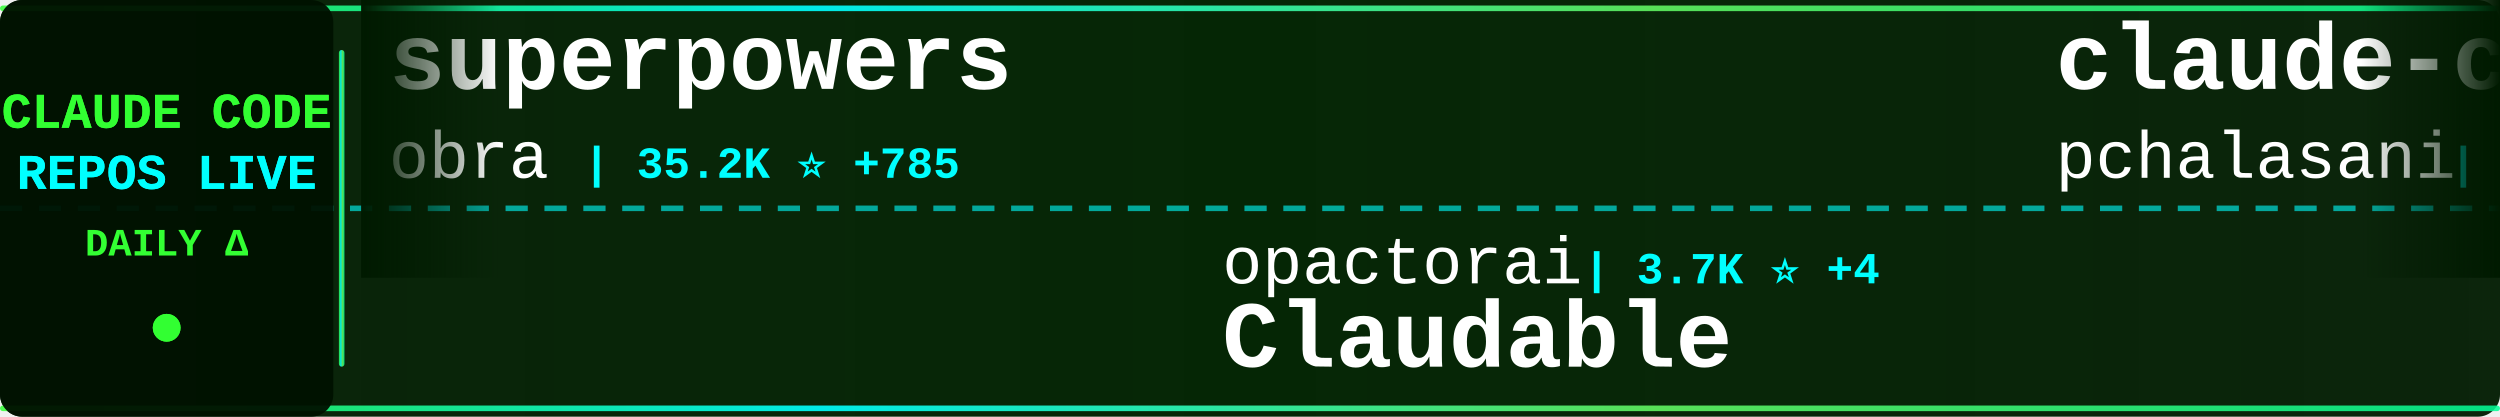
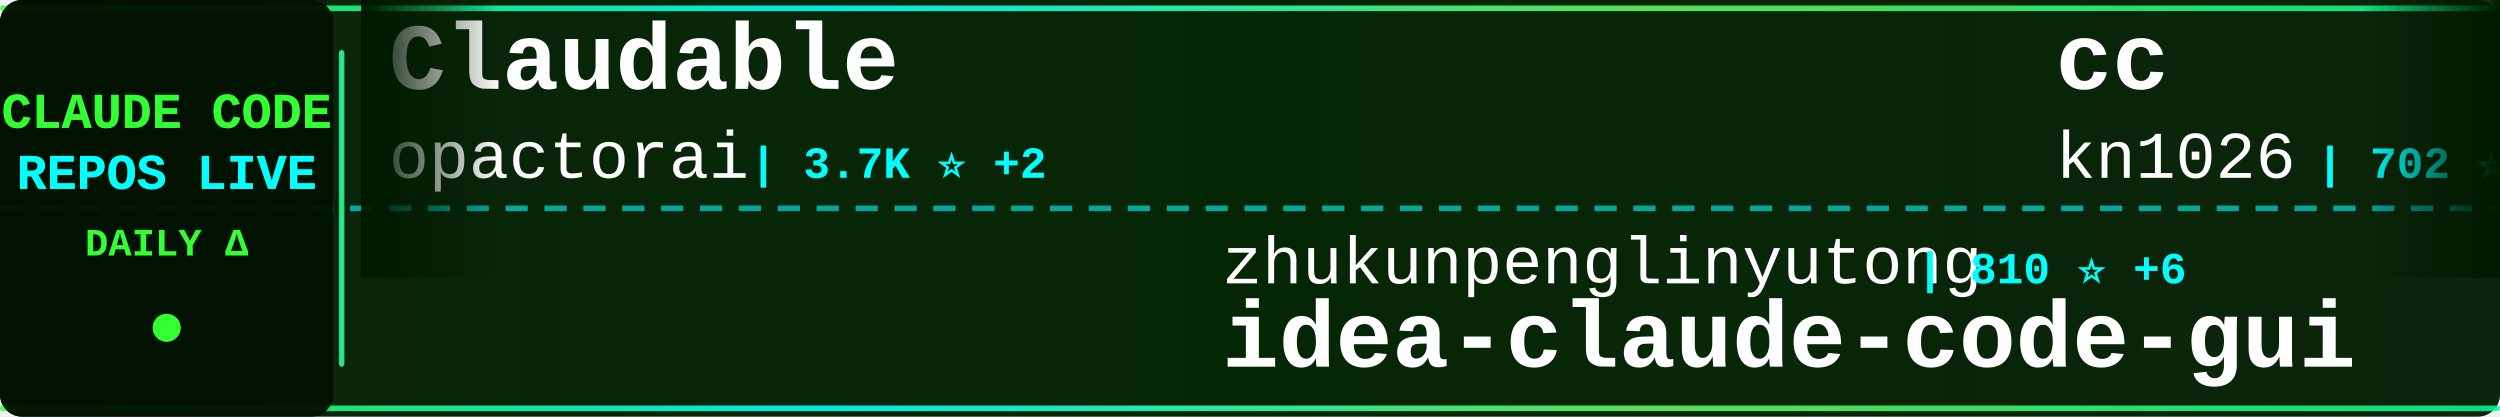
<svg xmlns="http://www.w3.org/2000/svg" width="900" height="150">
  <defs>
    <linearGradient id="tickerBg" x1="0%" y1="0%" x2="100%" y2="0%">
      <stop offset="0%" style="stop-color:#001a00;stop-opacity:0.95" />
      <stop offset="50%" style="stop-color:#002200;stop-opacity:0.98" />
      <stop offset="100%" style="stop-color:#001a00;stop-opacity:0.95" />
    </linearGradient>
    <linearGradient id="borderGrad" x1="0%" y1="0%" x2="100%" y2="0%">
      <stop offset="0%" style="stop-color:#33ff33;stop-opacity:0.85">
        <animate attributeName="stop-opacity" values="0.85;1;0.85" dur="2s" repeatCount="indefinite" />
      </stop>
      <stop offset="33%" style="stop-color:#00ffff;stop-opacity:0.9">
        <animate attributeName="stop-opacity" values="0.9;1;0.9" dur="2.2s" repeatCount="indefinite" />
      </stop>
      <stop offset="66%" style="stop-color:#66ff66;stop-opacity:0.85">
        <animate attributeName="stop-opacity" values="0.85;1;0.85" dur="1.8s" repeatCount="indefinite" />
      </stop>
      <stop offset="100%" style="stop-color:#00ff99;stop-opacity:0.85">
        <animate attributeName="stop-opacity" values="0.85;1;0.85" dur="2s" repeatCount="indefinite" />
      </stop>
    </linearGradient>
    <filter id="textGlow">
      <feGaussianBlur stdDeviation="0.1" result="coloredBlur" />
      <feMerge>
        <feMergeNode in="coloredBlur" />
        <feMergeNode in="SourceGraphic" />
      </feMerge>
    </filter>
    <filter id="metricGlow">
      <feGaussianBlur stdDeviation="0.2" result="coloredBlur" />
      <feMerge>
        <feMergeNode in="coloredBlur" />
        <feMergeNode in="SourceGraphic" />
      </feMerge>
    </filter>
    <linearGradient id="leftFade" x1="0%" y1="0%" x2="100%" y2="0%">
      <stop offset="0%" style="stop-color:#001a00;stop-opacity:1" />
      <stop offset="100%" style="stop-color:#001a00;stop-opacity:0" />
    </linearGradient>
    <linearGradient id="rightFade" x1="0%" y1="0%" x2="100%" y2="0%">
      <stop offset="0%" style="stop-color:#001a00;stop-opacity:0" />
      <stop offset="100%" style="stop-color:#001a00;stop-opacity:1" />
    </linearGradient>
  </defs>
  <rect width="900" height="150" fill="url(#tickerBg)" rx="8" />
  <rect x="0" y="2" width="900" height="2" fill="url(#borderGrad)" rx="1" />
  <rect x="0" y="146" width="900" height="2" fill="url(#borderGrad)" rx="1" />
  <line x1="0" y1="75" x2="900" y2="75" stroke="#00ffff" stroke-width="2" stroke-dasharray="8 6" opacity="0.6" />
  <rect x="0" y="0" width="120" height="150" fill="#001100" opacity="0.95" rx="8" />
  <text x="60" y="46" font-family="'Courier New', monospace" font-size="18" font-weight="bold" fill="#33ff33" text-anchor="middle" filter="url(#textGlow)">
    CLAUDE CODE
  </text>
  <text x="60" y="68" font-family="'Courier New', monospace" font-size="18" font-weight="bold" fill="#00ffff" text-anchor="middle" filter="url(#textGlow)">
    REPOS LIVE
  </text>
  <text x="60" y="92" font-family="'Courier New', monospace" font-size="14" font-weight="bold" fill="#33ff33" text-anchor="middle">
    DAILY Δ
  </text>
  <circle cx="60" cy="118" r="5" fill="#33ff33" filter="url(#metricGlow)">
    <animate attributeName="r" values="4;6;4" dur="1.5s" repeatCount="indefinite" />
    <animate attributeName="opacity" values="0.6;1;0.6" dur="1.5s" repeatCount="indefinite" />
  </circle>
  <rect x="122" y="18" width="2" height="114" fill="url(#borderGrad)" rx="1" />
  <clipPath id="tickerClip">
    <rect x="130" y="0" width="770" height="150" />
  </clipPath>
  <g clip-path="url(#tickerClip)">
    <g id="tickerItems">
      <animateTransform attributeName="transform" attributeType="XML" type="translate" from="0 0" to="-3000 0" dur="54s" repeatCount="indefinite" />
      <g transform="translate(0, 0)">
-         <text x="140" y="32" font-family="'Courier New', monospace" font-size="34" font-weight="bold" fill="#ffffff">superpowers</text>
-         <text x="140" y="64" font-family="'Courier New', monospace" font-size="24" font-weight="normal" fill="#ffffff" opacity="1.0">obra</text>
-         <text x="210" y="64" font-family="'Courier New', monospace" font-size="16" font-weight="bold" fill="#00ffff"> | 35.2K ⭐ +785</text>
+         <text x="140" y="32" font-family="'Courier New', monospace" font-size="34" font-weight="bold" fill="#ffffff">Claudable</text>
+         <text x="140" y="64" font-family="'Courier New', monospace" font-size="24" font-weight="normal" fill="#ffffff" opacity="1.0">opactorai</text>
+         <text x="270" y="64" font-family="'Courier New', monospace" font-size="16" font-weight="bold" fill="#00ffff"> | 3.7K ⭐ +2</text>
      </g>
      <g transform="translate(300, 0)">
-         <text x="140" y="102" font-family="'Courier New', monospace" font-size="24" font-weight="normal" fill="#ffffff" opacity="1.0">opactorai</text>
-         <text x="270" y="102" font-family="'Courier New', monospace" font-size="16" font-weight="bold" fill="#00ffff"> | 3.7K ⭐ +4</text>
-         <text x="140" y="132" font-family="'Courier New', monospace" font-size="34" font-weight="bold" fill="#ffffff">Claudable</text>
+         <text x="140" y="102" font-family="'Courier New', monospace" font-size="24" font-weight="normal" fill="#ffffff" opacity="1.0">zhukunpenglinyutong</text>
+         <text x="390" y="102" font-family="'Courier New', monospace" font-size="16" font-weight="bold" fill="#00ffff"> | 810 ⭐ +6</text>
+         <text x="140" y="132" font-family="'Courier New', monospace" font-size="34" font-weight="bold" fill="#ffffff">idea-claude-code-gui</text>
      </g>
      <g transform="translate(600, 0)">
-         <text x="140" y="32" font-family="'Courier New', monospace" font-size="34" font-weight="bold" fill="#ffffff">claude-code-tools</text>
-         <text x="140" y="64" font-family="'Courier New', monospace" font-size="24" font-weight="normal" fill="#ffffff" opacity="1.0">pchalasani</text>
-         <text x="282" y="64" font-family="'Courier New', monospace" font-size="16" font-weight="bold" fill="#00ffff"> | 1.2K ⭐ +11</text>
+         <text x="140" y="32" font-family="'Courier New', monospace" font-size="34" font-weight="bold" fill="#ffffff">cc</text>
+         <text x="140" y="64" font-family="'Courier New', monospace" font-size="24" font-weight="normal" fill="#ffffff" opacity="1.0">kn1026</text>
+         <text x="234" y="64" font-family="'Courier New', monospace" font-size="16" font-weight="bold" fill="#00ffff"> | 702 ⭐</text>
      </g>
      <g transform="translate(900, 0)">
-         <text x="140" y="102" font-family="'Courier New', monospace" font-size="24" font-weight="normal" fill="#ffffff" opacity="1.0">slopus</text>
-         <text x="234" y="102" font-family="'Courier New', monospace" font-size="16" font-weight="bold" fill="#00ffff"> | 8.8K ⭐ +226</text>
-         <text x="140" y="132" font-family="'Courier New', monospace" font-size="34" font-weight="bold" fill="#ffffff">happy</text>
+         <text x="140" y="102" font-family="'Courier New', monospace" font-size="24" font-weight="normal" fill="#ffffff" opacity="1.0">anthropics</text>
+         <text x="282" y="102" font-family="'Courier New', monospace" font-size="16" font-weight="bold" fill="#00ffff"> | 1.2K ⭐ +14</text>
+         <text x="140" y="132" font-family="'Courier New', monospace" font-size="34" font-weight="bold" fill="#ffffff">claude-agent-sdk-demos</text>
      </g>
      <g transform="translate(1200, 0)">
-         <text x="140" y="32" font-family="'Courier New', monospace" font-size="34" font-weight="bold" fill="#ffffff">claude-code-webui</text>
-         <text x="140" y="64" font-family="'Courier New', monospace" font-size="24" font-weight="normal" fill="#ffffff" opacity="1.0">sugyan</text>
-         <text x="234" y="64" font-family="'Courier New', monospace" font-size="16" font-weight="bold" fill="#00ffff"> | 863 ⭐ +1</text>
+         <text x="140" y="32" font-family="'Courier New', monospace" font-size="34" font-weight="bold" fill="#ffffff">claude-code-ide.el</text>
+         <text x="140" y="64" font-family="'Courier New', monospace" font-size="24" font-weight="normal" fill="#ffffff" opacity="1.0">manzaltu</text>
+         <text x="258" y="64" font-family="'Courier New', monospace" font-size="16" font-weight="bold" fill="#00ffff"> | 1.3K ⭐ +2</text>
      </g>
      <g transform="translate(1500, 0)">
-         <text x="140" y="102" font-family="'Courier New', monospace" font-size="24" font-weight="normal" fill="#ffffff" opacity="1.0">Yuyz0112</text>
-         <text x="258" y="102" font-family="'Courier New', monospace" font-size="16" font-weight="bold" fill="#00ffff"> | 2.0K ⭐ +3</text>
-         <text x="140" y="132" font-family="'Courier New', monospace" font-size="34" font-weight="bold" fill="#ffffff">claude-code-reverse</text>
+         <text x="140" y="102" font-family="'Courier New', monospace" font-size="24" font-weight="normal" fill="#ffffff" opacity="1.0">router-for-me</text>
+         <text x="318" y="102" font-family="'Courier New', monospace" font-size="16" font-weight="bold" fill="#00ffff"> | 8.0K ⭐ +109</text>
+         <text x="140" y="132" font-family="'Courier New', monospace" font-size="34" font-weight="bold" fill="#ffffff">CLIProxyAPI</text>
      </g>
      <g transform="translate(1800, 0)">
-         <text x="140" y="32" font-family="'Courier New', monospace" font-size="34" font-weight="bold" fill="#ffffff">awesome-claude-skills</text>
-         <text x="140" y="64" font-family="'Courier New', monospace" font-size="24" font-weight="normal" fill="#ffffff" opacity="1.0">ComposioHQ</text>
-         <text x="282" y="64" font-family="'Courier New', monospace" font-size="16" font-weight="bold" fill="#00ffff"> | 25.2K ⭐ +462</text>
+         <text x="140" y="32" font-family="'Courier New', monospace" font-size="34" font-weight="bold" fill="#ffffff">claude-code-acp</text>
+         <text x="140" y="64" font-family="'Courier New', monospace" font-size="24" font-weight="normal" fill="#ffffff" opacity="1.0">zed-industries</text>
+         <text x="330" y="64" font-family="'Courier New', monospace" font-size="16" font-weight="bold" fill="#00ffff"> | 790 ⭐ +9</text>
      </g>
      <g transform="translate(2100, 0)">
-         <text x="140" y="102" font-family="'Courier New', monospace" font-size="24" font-weight="normal" fill="#ffffff" opacity="1.0">frankbria</text>
-         <text x="270" y="102" font-family="'Courier New', monospace" font-size="16" font-weight="bold" fill="#00ffff"> | 5.5K ⭐ +133</text>
-         <text x="140" y="132" font-family="'Courier New', monospace" font-size="34" font-weight="bold" fill="#ffffff">ralph-claude-code</text>
+         <text x="140" y="102" font-family="'Courier New', monospace" font-size="24" font-weight="normal" fill="#ffffff" opacity="1.0">wshobson</text>
+         <text x="258" y="102" font-family="'Courier New', monospace" font-size="16" font-weight="bold" fill="#00ffff"> | 26.7K ⭐ +126</text>
+         <text x="140" y="132" font-family="'Courier New', monospace" font-size="34" font-weight="bold" fill="#ffffff">agents</text>
      </g>
      <g transform="translate(2400, 0)">
-         <text x="140" y="32" font-family="'Courier New', monospace" font-size="34" font-weight="bold" fill="#ffffff">claude-code-source-code-...</text>
-         <text x="140" y="64" font-family="'Courier New', monospace" font-size="24" font-weight="normal" fill="#ffffff" opacity="1.0">ghuntley</text>
-         <text x="258" y="64" font-family="'Courier New', monospace" font-size="16" font-weight="bold" fill="#00ffff"> | 812 ⭐ +1</text>
+         <text x="140" y="32" font-family="'Courier New', monospace" font-size="34" font-weight="bold" fill="#ffffff">claude-code-workflows</text>
+         <text x="140" y="64" font-family="'Courier New', monospace" font-size="24" font-weight="normal" fill="#ffffff" opacity="1.0">OneRedOak</text>
+         <text x="270" y="64" font-family="'Courier New', monospace" font-size="16" font-weight="bold" fill="#00ffff"> | 3.5K ⭐ +7</text>
      </g>
      <g transform="translate(2700, 0)">
-         <text x="140" y="102" font-family="'Courier New', monospace" font-size="24" font-weight="normal" fill="#ffffff" opacity="1.0">router-for-me</text>
-         <text x="318" y="102" font-family="'Courier New', monospace" font-size="16" font-weight="bold" fill="#00ffff"> | 8.0K ⭐ +108</text>
-         <text x="140" y="132" font-family="'Courier New', monospace" font-size="34" font-weight="bold" fill="#ffffff">CLIProxyAPI</text>
+         <text x="140" y="102" font-family="'Courier New', monospace" font-size="24" font-weight="normal" fill="#ffffff" opacity="1.0">gurusup</text>
+         <text x="246" y="102" font-family="'Courier New', monospace" font-size="16" font-weight="bold" fill="#00ffff"> | 71 ⭐</text>
+         <text x="140" y="132" font-family="'Courier New', monospace" font-size="34" font-weight="bold" fill="#ffffff">claude-code-demo</text>
      </g>
      <g transform="translate(3000, 0)">
-         <text x="140" y="32" font-family="'Courier New', monospace" font-size="34" font-weight="bold" fill="#ffffff">superpowers</text>
-         <text x="140" y="64" font-family="'Courier New', monospace" font-size="24" font-weight="normal" fill="#ffffff" opacity="1.0">obra</text>
-         <text x="210" y="64" font-family="'Courier New', monospace" font-size="16" font-weight="bold" fill="#00ffff"> | 35.2K ⭐ +785</text>
+         <text x="140" y="32" font-family="'Courier New', monospace" font-size="34" font-weight="bold" fill="#ffffff">Claudable</text>
+         <text x="140" y="64" font-family="'Courier New', monospace" font-size="24" font-weight="normal" fill="#ffffff" opacity="1.0">opactorai</text>
+         <text x="270" y="64" font-family="'Courier New', monospace" font-size="16" font-weight="bold" fill="#00ffff"> | 3.7K ⭐ +2</text>
      </g>
      <g transform="translate(3300, 0)">
-         <text x="140" y="102" font-family="'Courier New', monospace" font-size="24" font-weight="normal" fill="#ffffff" opacity="1.0">opactorai</text>
-         <text x="270" y="102" font-family="'Courier New', monospace" font-size="16" font-weight="bold" fill="#00ffff"> | 3.7K ⭐ +4</text>
-         <text x="140" y="132" font-family="'Courier New', monospace" font-size="34" font-weight="bold" fill="#ffffff">Claudable</text>
+         <text x="140" y="102" font-family="'Courier New', monospace" font-size="24" font-weight="normal" fill="#ffffff" opacity="1.0">zhukunpenglinyutong</text>
+         <text x="390" y="102" font-family="'Courier New', monospace" font-size="16" font-weight="bold" fill="#00ffff"> | 810 ⭐ +6</text>
+         <text x="140" y="132" font-family="'Courier New', monospace" font-size="34" font-weight="bold" fill="#ffffff">idea-claude-code-gui</text>
      </g>
      <g transform="translate(3600, 0)">
-         <text x="140" y="32" font-family="'Courier New', monospace" font-size="34" font-weight="bold" fill="#ffffff">claude-code-tools</text>
-         <text x="140" y="64" font-family="'Courier New', monospace" font-size="24" font-weight="normal" fill="#ffffff" opacity="1.0">pchalasani</text>
-         <text x="282" y="64" font-family="'Courier New', monospace" font-size="16" font-weight="bold" fill="#00ffff"> | 1.2K ⭐ +11</text>
+         <text x="140" y="32" font-family="'Courier New', monospace" font-size="34" font-weight="bold" fill="#ffffff">cc</text>
+         <text x="140" y="64" font-family="'Courier New', monospace" font-size="24" font-weight="normal" fill="#ffffff" opacity="1.0">kn1026</text>
+         <text x="234" y="64" font-family="'Courier New', monospace" font-size="16" font-weight="bold" fill="#00ffff"> | 702 ⭐</text>
      </g>
      <g transform="translate(3900, 0)">
-         <text x="140" y="102" font-family="'Courier New', monospace" font-size="24" font-weight="normal" fill="#ffffff" opacity="1.0">slopus</text>
-         <text x="234" y="102" font-family="'Courier New', monospace" font-size="16" font-weight="bold" fill="#00ffff"> | 8.8K ⭐ +226</text>
-         <text x="140" y="132" font-family="'Courier New', monospace" font-size="34" font-weight="bold" fill="#ffffff">happy</text>
+         <text x="140" y="102" font-family="'Courier New', monospace" font-size="24" font-weight="normal" fill="#ffffff" opacity="1.0">anthropics</text>
+         <text x="282" y="102" font-family="'Courier New', monospace" font-size="16" font-weight="bold" fill="#00ffff"> | 1.2K ⭐ +14</text>
+         <text x="140" y="132" font-family="'Courier New', monospace" font-size="34" font-weight="bold" fill="#ffffff">claude-agent-sdk-demos</text>
      </g>
    </g>
  </g>
  <rect x="130" y="0" width="50" height="100" fill="url(#leftFade)" />
  <rect x="850" y="0" width="50" height="100" fill="url(#rightFade)" />
</svg>
